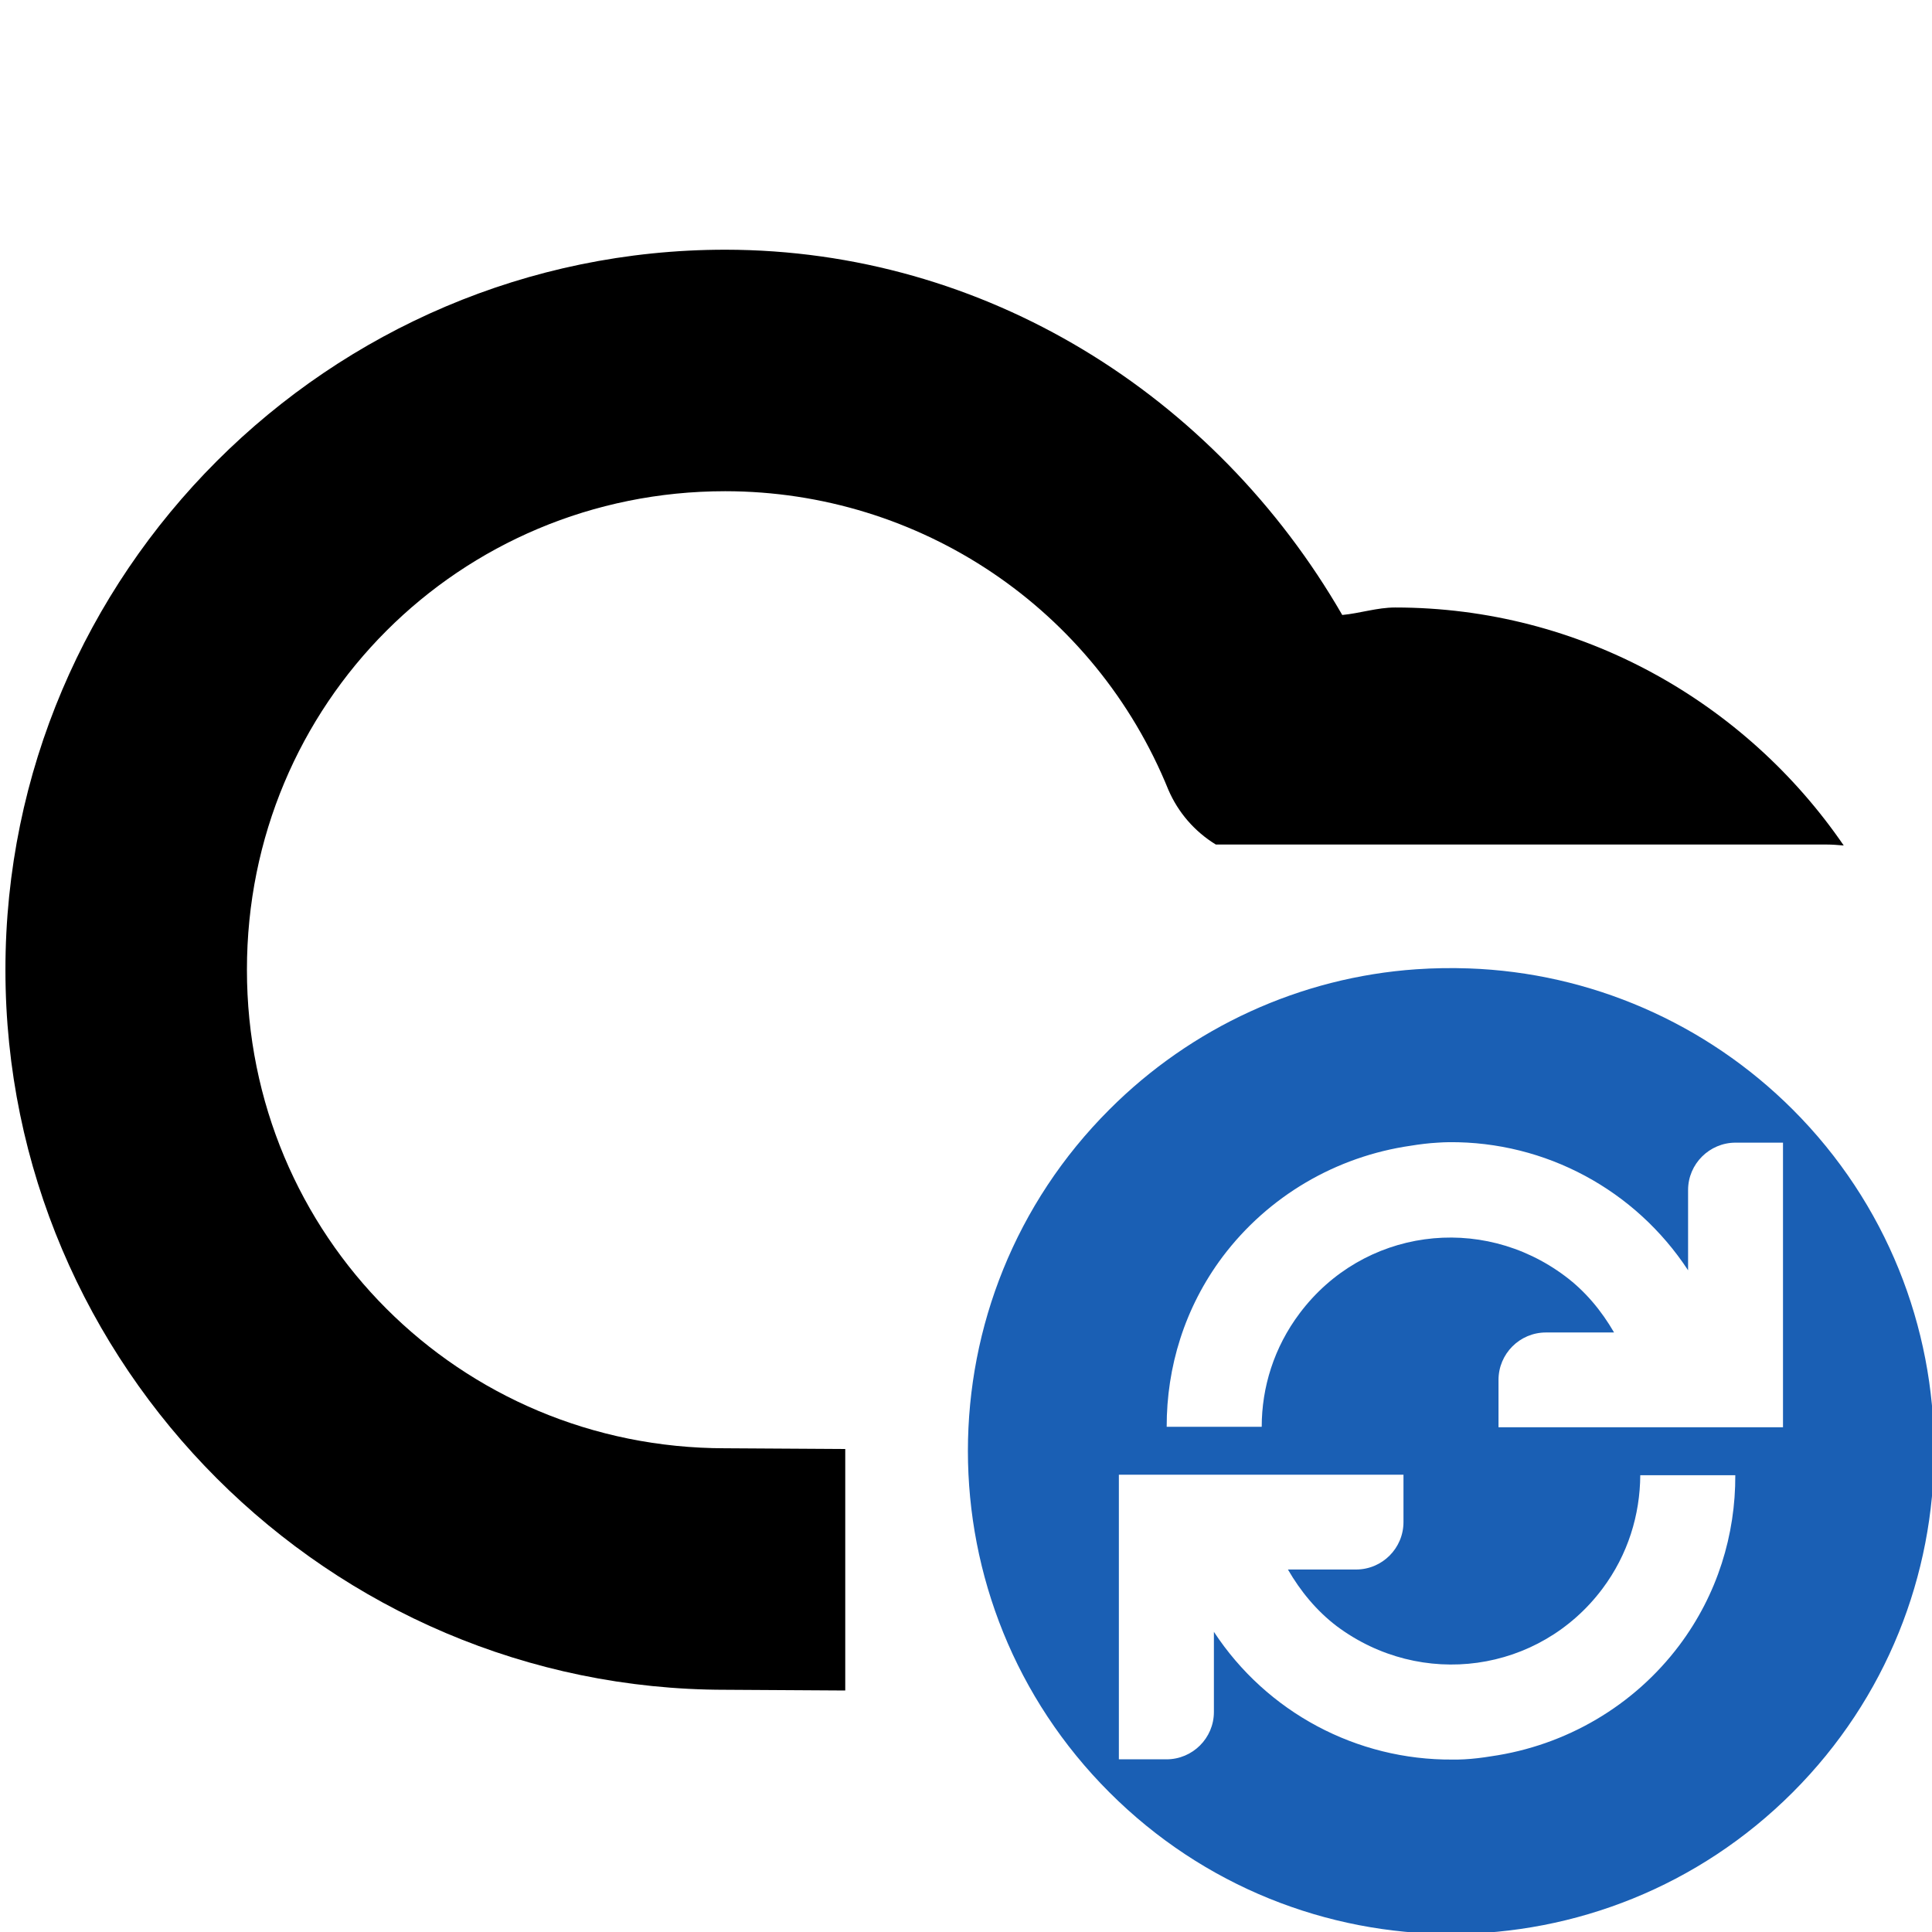
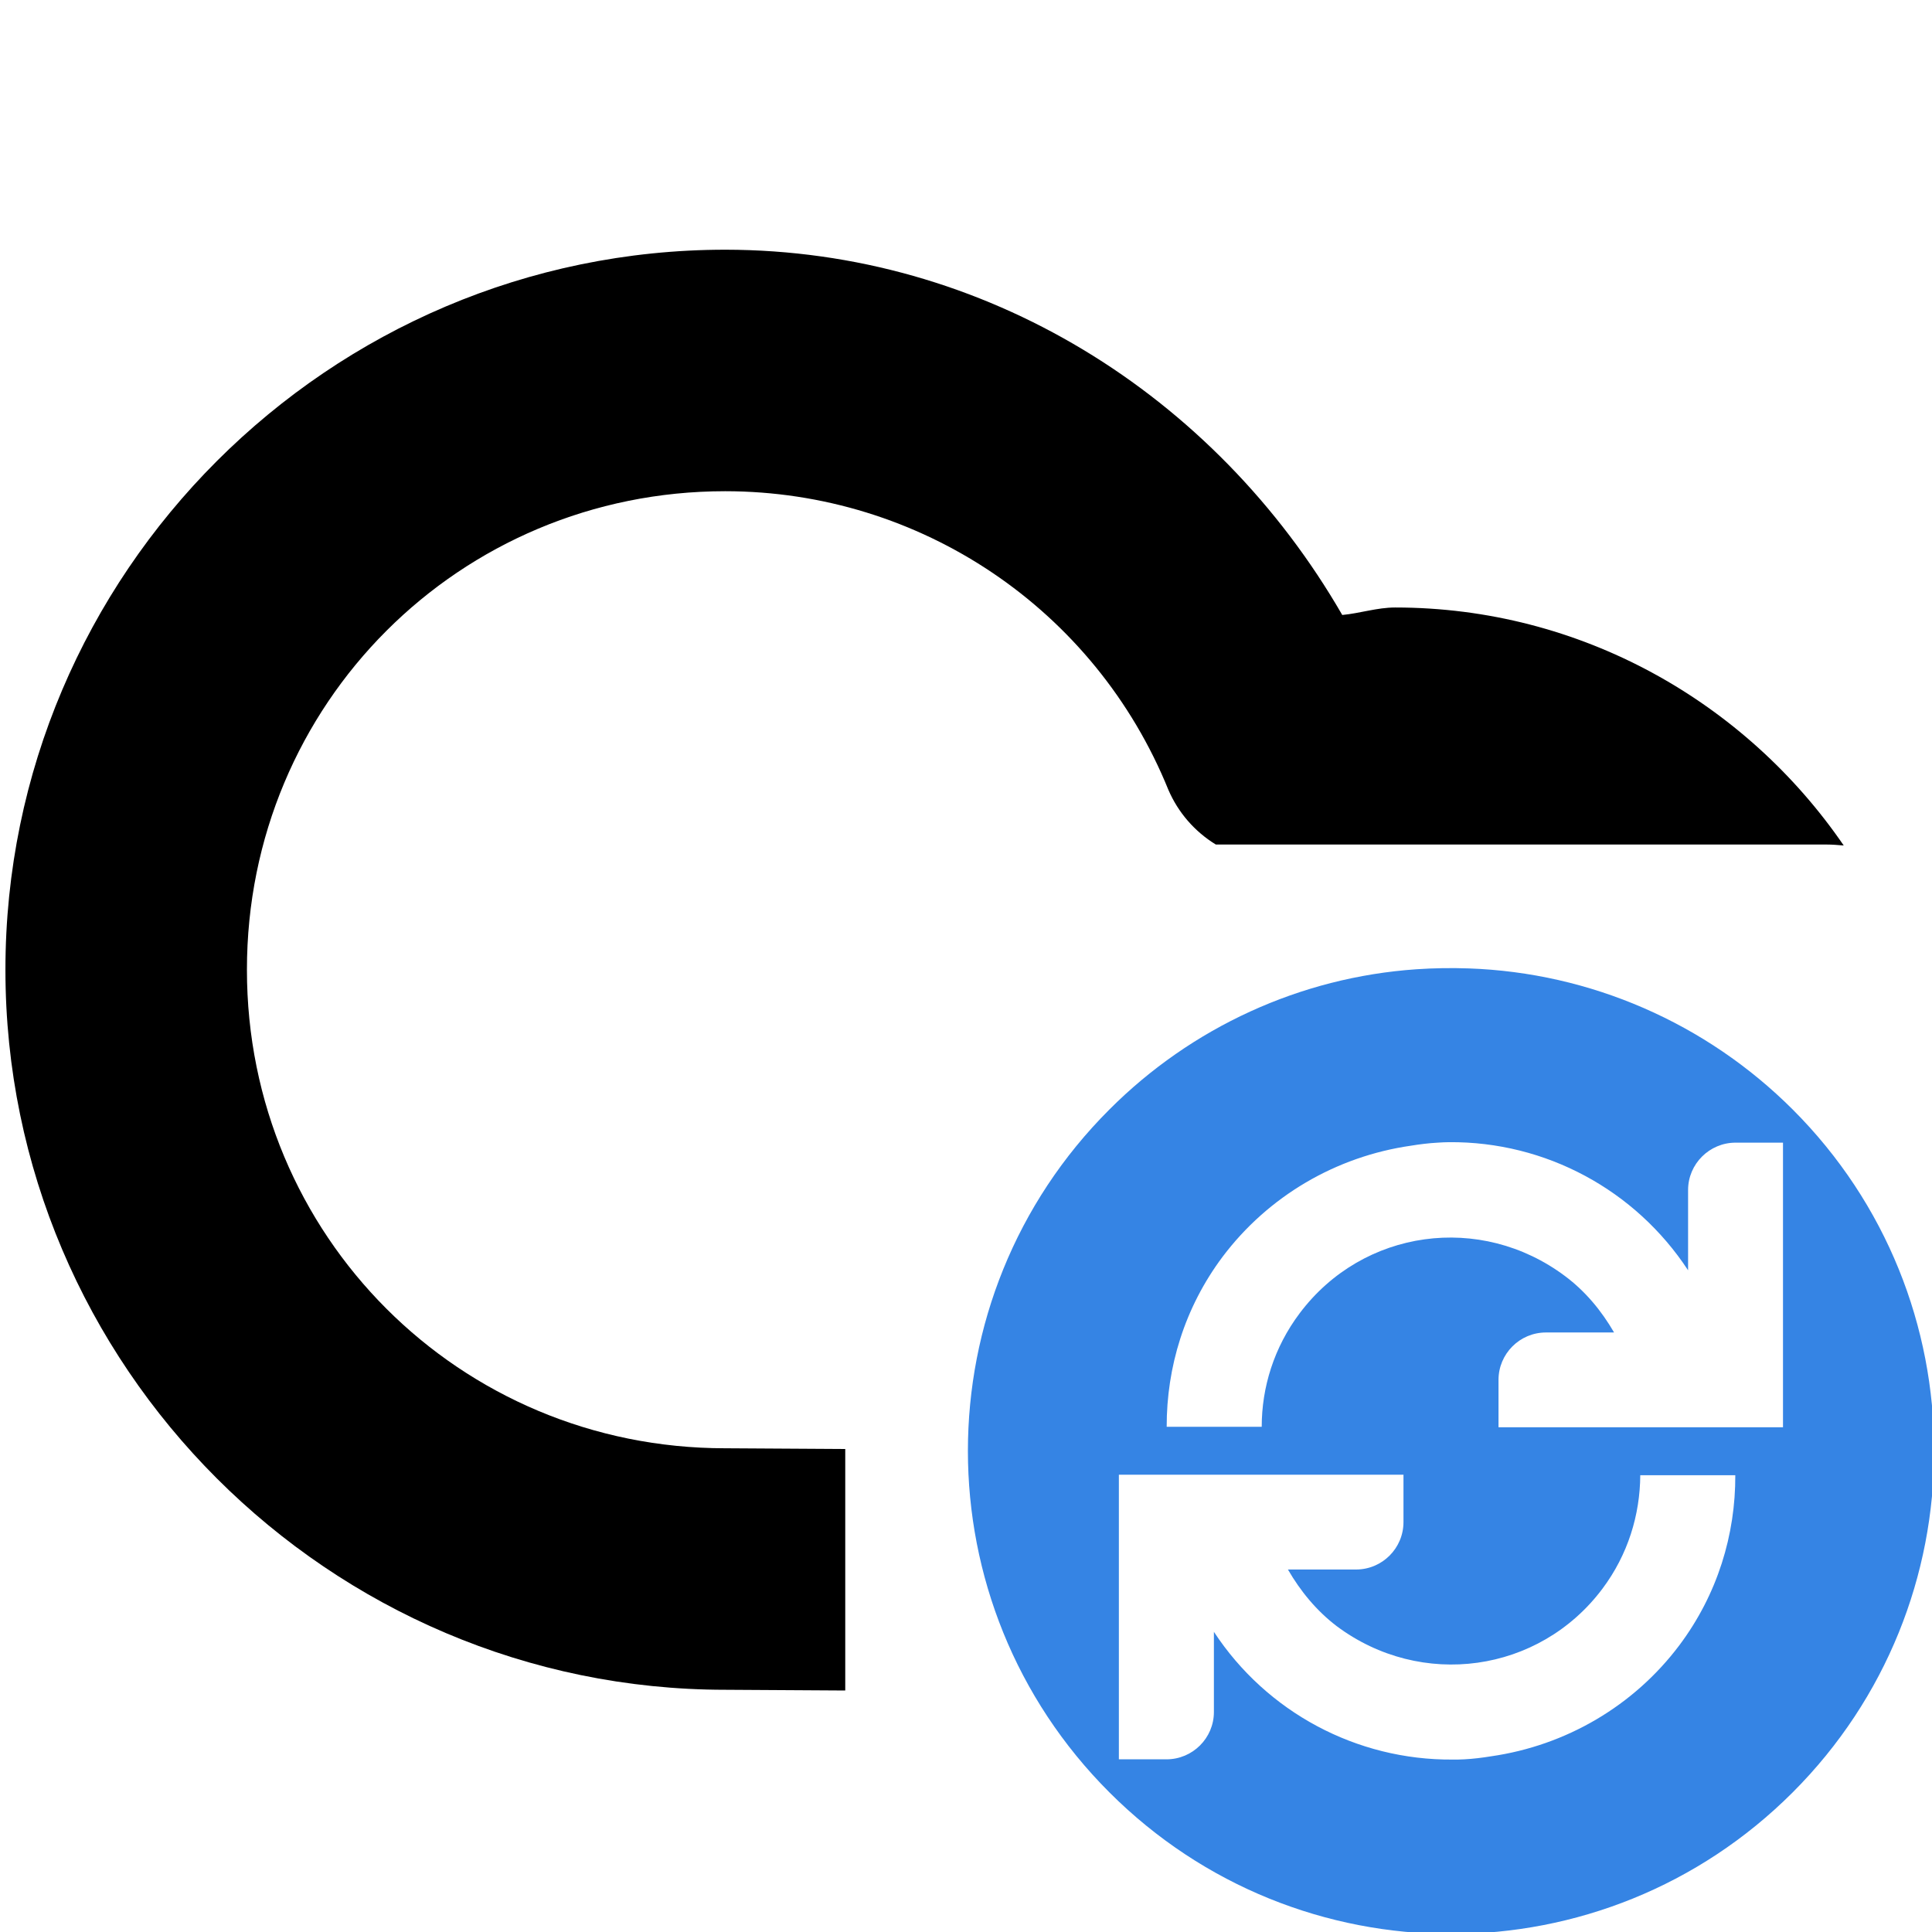
<svg xmlns="http://www.w3.org/2000/svg" height="16px" viewBox="0 0 16 16" width="16px" version="1.1" id="svg83965">
  <defs id="defs1" />
  <path d="M 6.008,2.068 C 2.726,2.068 0.044,4.749 0.045,8.031 0.044,11.313 2.726,13.994 6.008,13.994 L 7,14 V 12 L 6.014,11.994 c -0.003,-10e-6 -0.005,-10e-6 -0.008,0 C 3.805,11.994 2.044,10.232 2.045,8.031 2.044,5.831 3.805,4.068 6.006,4.068 c 1.615,9.6e-4 3.063,0.976 3.67,2.473 0.081,0.188 0.218,0.346 0.393,0.453 h 5.057 c 0.048,0 0.095,0.004 0.143,0.008 -0.813,-1.187 -2.177,-1.971 -3.715,-1.971 -0.149,0 -0.29,0.048 -0.438,0.062 C 10.062,3.268 8.155,2.07 6.008,2.068 Z" id="path124616-1" style="" />
-   <path id="path1" style="fill:#1a5fb4" class="accent" d="M 12.164 8.02 C 12.021 8.015 11.875 8.017 11.73 8.027 C 10.769 8.093 9.867 8.508 9.188 9.188 C 7.625 10.749 7.625 13.282 9.188 14.844 C 10.751 16.407 13.283 16.407 14.846 14.844 C 16.408 13.282 16.408 10.749 14.846 9.188 C 14.127 8.47 13.168 8.055 12.164 8.02 z M 12.002 9.459 C 12.8 9.453 13.543 9.854 13.98 10.52 L 13.98 9.855 C 13.98 9.639 14.157 9.463 14.373 9.463 L 14.766 9.463 L 14.766 11.82 L 12.41 11.82 L 12.41 11.428 C 12.41 11.211 12.586 11.035 12.803 11.035 L 13.367 11.035 C 13.264 10.857 13.13 10.694 12.961 10.568 C 12.263 10.045 11.289 10.177 10.764 10.875 C 10.55 11.159 10.449 11.49 10.449 11.816 L 9.662 11.816 C 9.661 11.324 9.809 10.83 10.125 10.408 C 10.503 9.906 11.064 9.577 11.686 9.488 C 11.759 9.476 11.833 9.467 11.906 9.463 C 11.938 9.461 11.971 9.459 12.002 9.459 z M 9.266 12.213 L 11.623 12.213 L 11.623 12.605 C 11.623 12.822 11.447 12.998 11.23 12.998 L 10.666 12.998 C 10.769 13.176 10.902 13.339 11.07 13.467 C 11.769 13.989 12.746 13.856 13.27 13.158 C 13.483 12.874 13.582 12.544 13.584 12.217 L 14.371 12.217 C 14.373 12.709 14.224 13.203 13.908 13.625 C 13.531 14.127 12.969 14.456 12.348 14.545 C 12.274 14.557 12.201 14.566 12.127 14.57 C 12.095 14.572 12.063 14.572 12.031 14.572 C 11.235 14.578 10.49 14.18 10.053 13.514 L 10.053 14.178 C 10.053 14.394 9.877 14.57 9.66 14.57 L 9.266 14.57 L 9.266 12.213 z " />
+   <path id="path1" style="fill:#3584e4;fill-opacity:1" class="accent" d="M 12.164 8.02 C 12.021 8.015 11.875 8.017 11.73 8.027 C 10.769 8.093 9.867 8.508 9.188 9.188 C 7.625 10.749 7.625 13.282 9.188 14.844 C 10.751 16.407 13.283 16.407 14.846 14.844 C 16.408 13.282 16.408 10.749 14.846 9.188 C 14.127 8.47 13.168 8.055 12.164 8.02 z M 12.002 9.459 C 12.8 9.453 13.543 9.854 13.98 10.52 L 13.98 9.855 C 13.98 9.639 14.157 9.463 14.373 9.463 L 14.766 9.463 L 14.766 11.82 L 12.41 11.82 L 12.41 11.428 C 12.41 11.211 12.586 11.035 12.803 11.035 L 13.367 11.035 C 13.264 10.857 13.13 10.694 12.961 10.568 C 12.263 10.045 11.289 10.177 10.764 10.875 C 10.55 11.159 10.449 11.49 10.449 11.816 L 9.662 11.816 C 9.661 11.324 9.809 10.83 10.125 10.408 C 10.503 9.906 11.064 9.577 11.686 9.488 C 11.759 9.476 11.833 9.467 11.906 9.463 C 11.938 9.461 11.971 9.459 12.002 9.459 z M 9.266 12.213 L 11.623 12.213 L 11.623 12.605 C 11.623 12.822 11.447 12.998 11.23 12.998 L 10.666 12.998 C 10.769 13.176 10.902 13.339 11.07 13.467 C 11.769 13.989 12.746 13.856 13.27 13.158 C 13.483 12.874 13.582 12.544 13.584 12.217 L 14.371 12.217 C 14.373 12.709 14.224 13.203 13.908 13.625 C 13.531 14.127 12.969 14.456 12.348 14.545 C 12.274 14.557 12.201 14.566 12.127 14.57 C 12.095 14.572 12.063 14.572 12.031 14.572 C 11.235 14.578 10.49 14.18 10.053 13.514 L 10.053 14.178 C 10.053 14.394 9.877 14.57 9.66 14.57 L 9.266 14.57 L 9.266 12.213 z " />
</svg>
